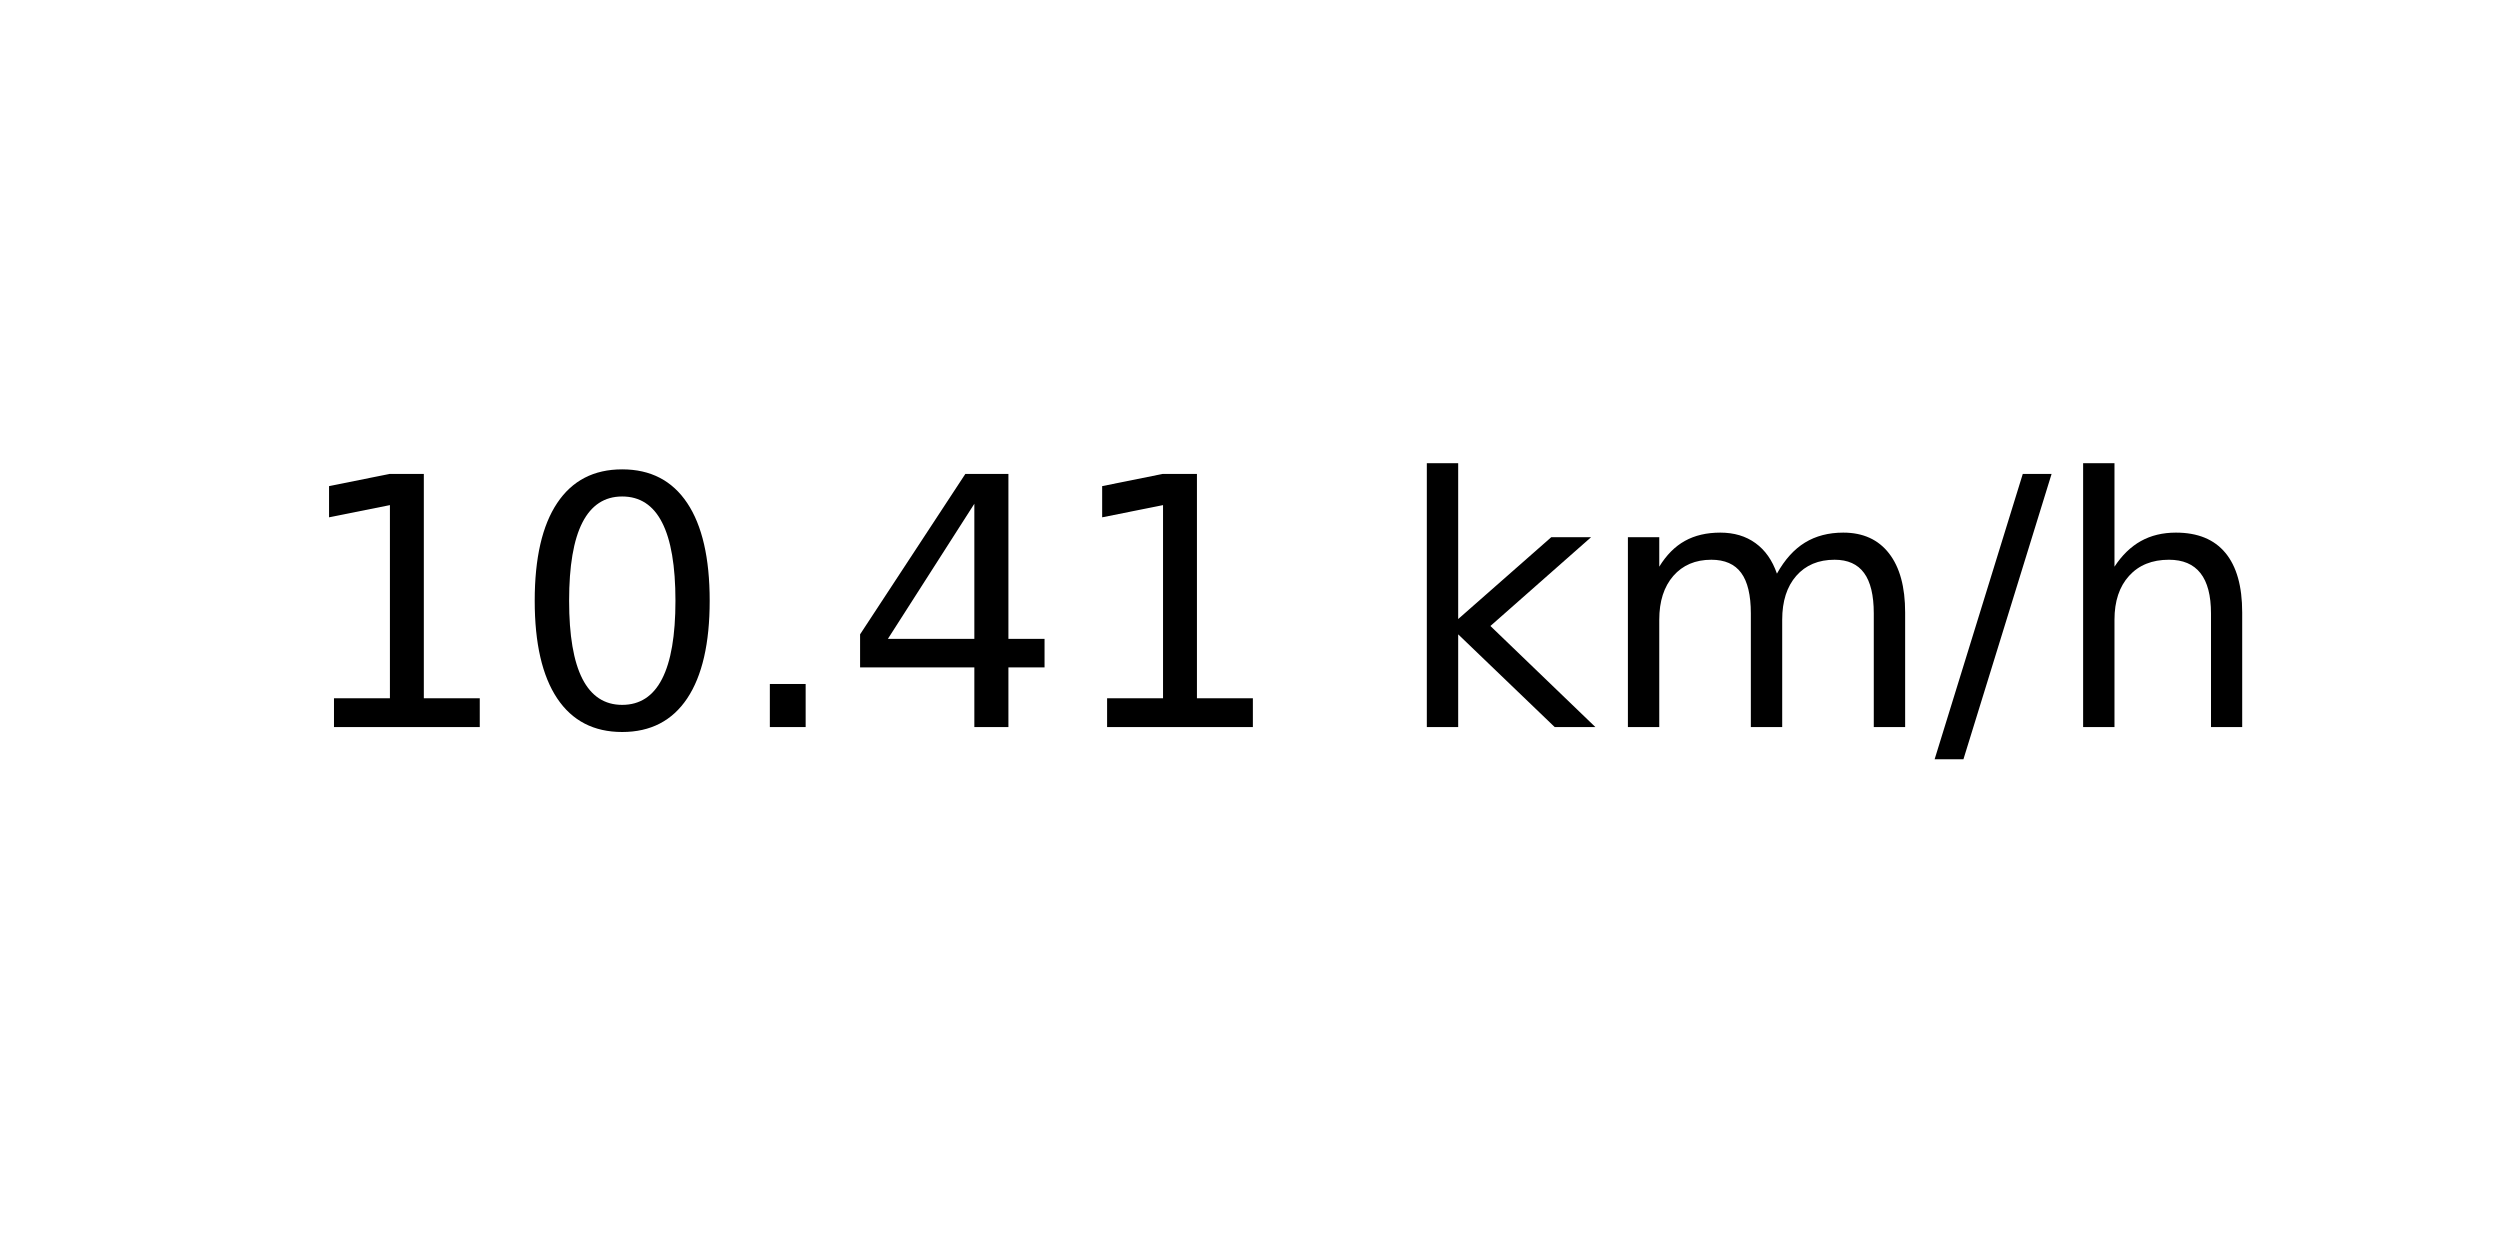
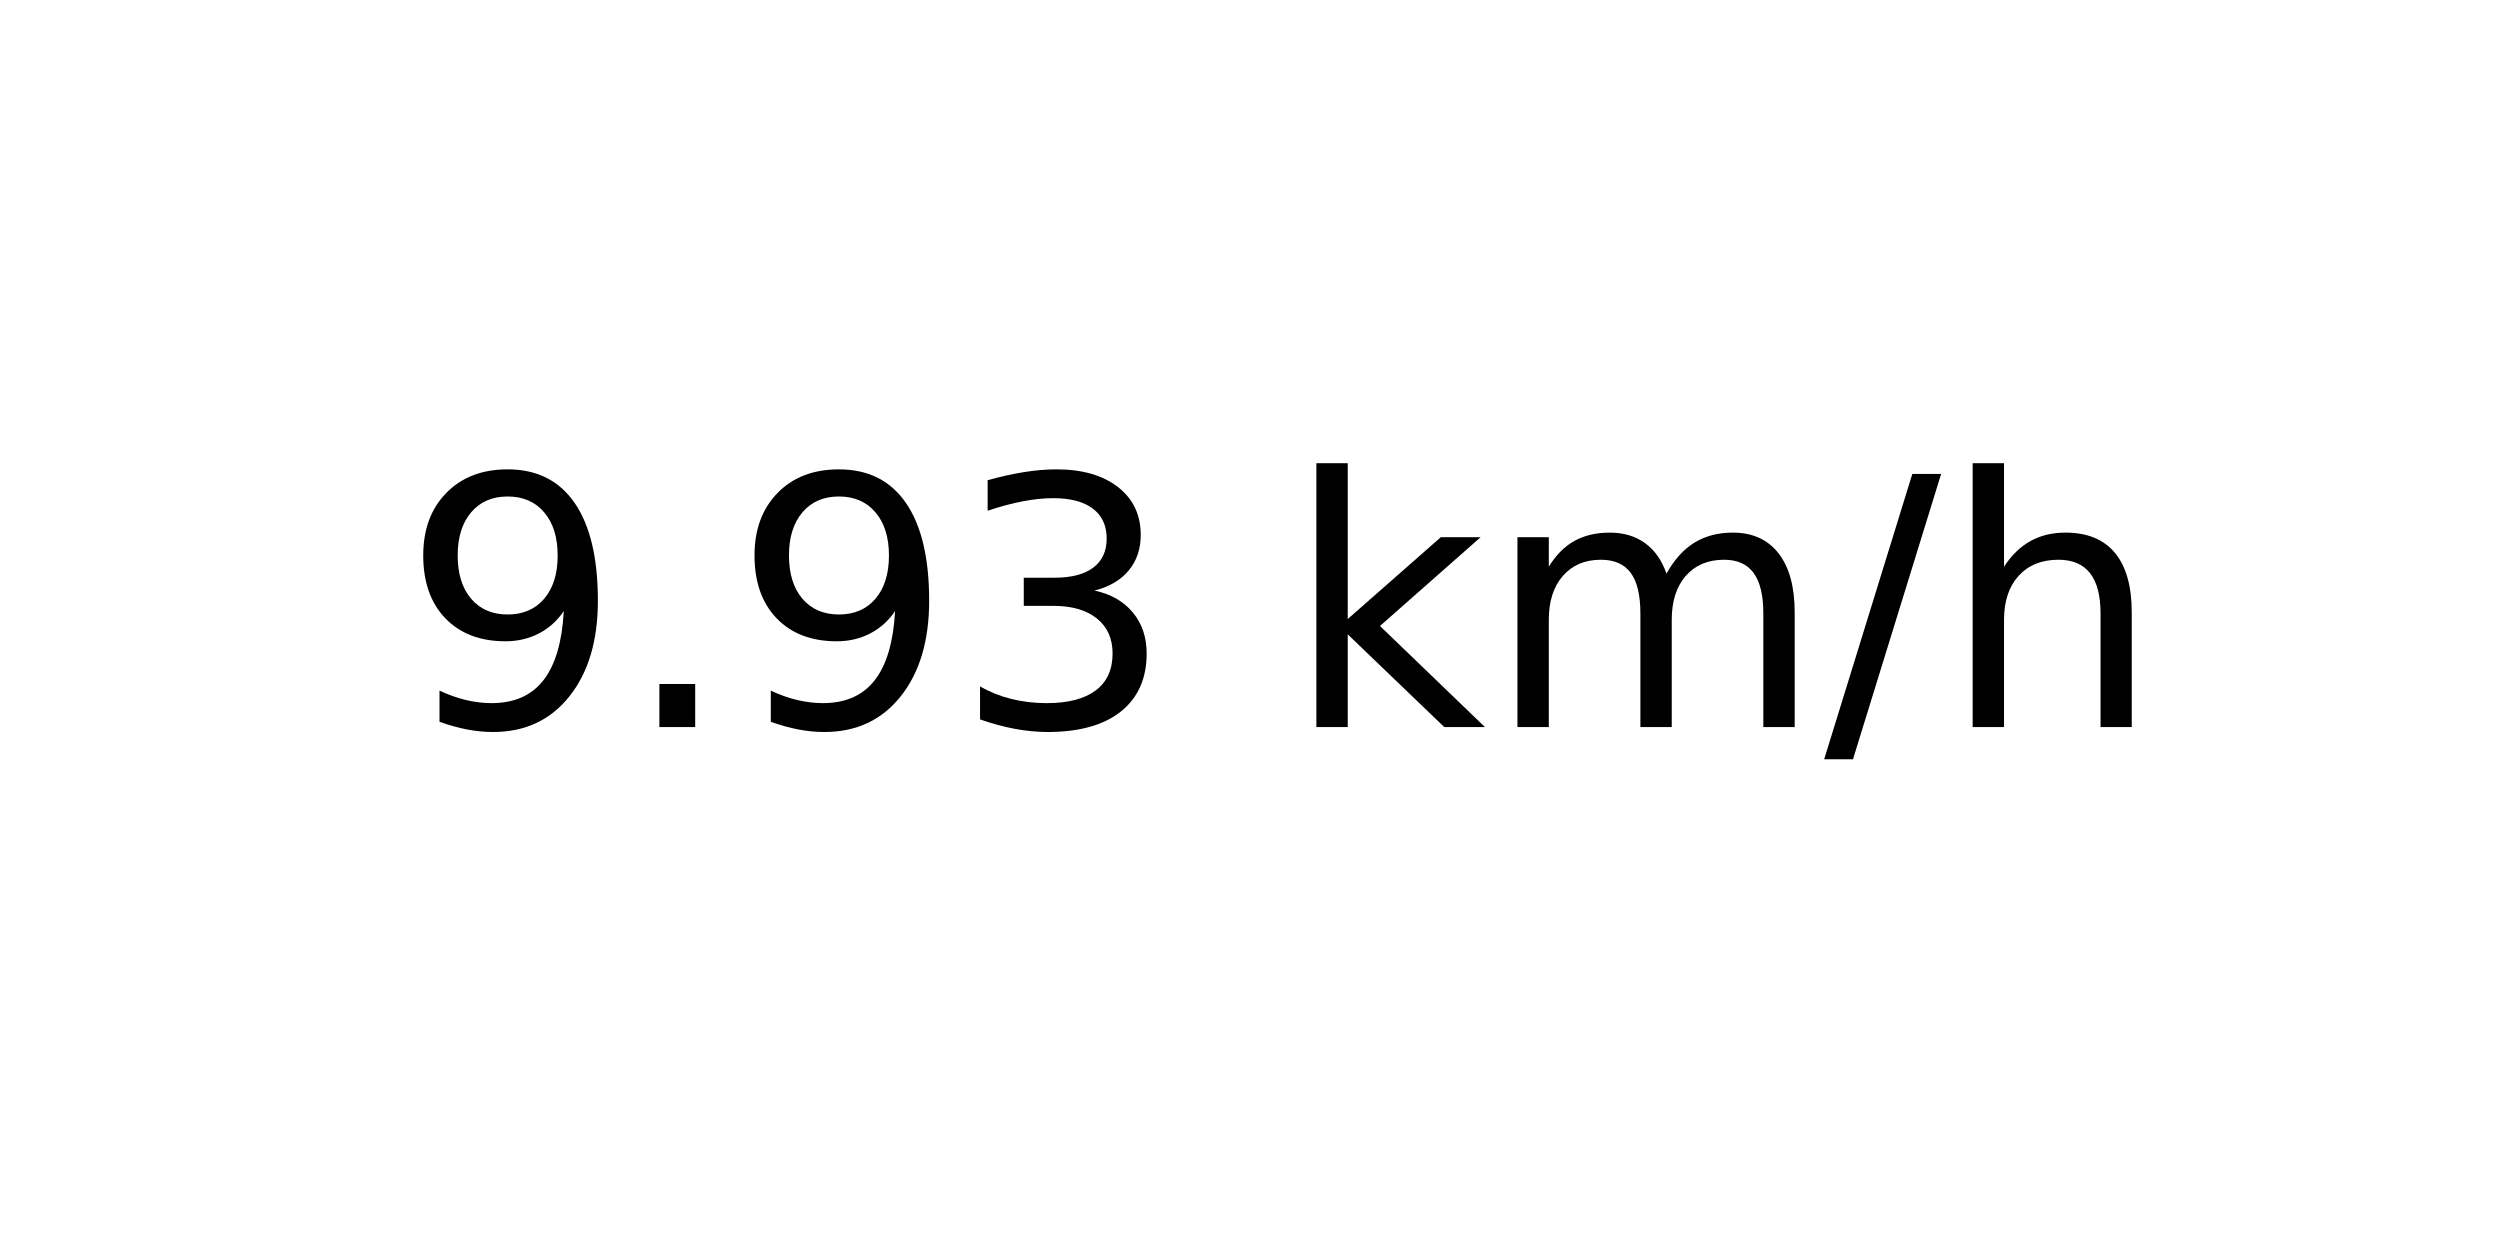
<svg xmlns="http://www.w3.org/2000/svg" xmlns:xlink="http://www.w3.org/1999/xlink" width="72pt" height="36pt" viewBox="0 0 72 36" version="1.1">
  <defs>
    <style type="text/css">*{stroke-linejoin: round; stroke-linecap: butt}</style>
  </defs>
  <g id="figure_1">
    <g id="axes_1">
      <g id="text_1">
-         <g transform="translate(8.378125 20.93937) scale(0.1 -0.1)">
+         <g transform="translate(11.55937 20.93937) scale(0.1 -0.1)">
          <defs>
-             <path id="DejaVuSans-31" d="M 794 531  L 1825 531  L 1825 4091  L 703 3866  L 703 4441  L 1819 4666  L 2450 4666  L 2450 531  L 3481 531  L 3481 0  L 794 0  L 794 531  z " transform="scale(0.015625)" />
-             <path id="DejaVuSans-30" d="M 2034 4250  Q 1547 4250 1301 3770  Q 1056 3291 1056 2328  Q 1056 1369 1301 889  Q 1547 409 2034 409  Q 2525 409 2770 889  Q 3016 1369 3016 2328  Q 3016 3291 2770 3770  Q 2525 4250 2034 4250  z M 2034 4750  Q 2819 4750 3233 4129  Q 3647 3509 3647 2328  Q 3647 1150 3233 529  Q 2819 -91 2034 -91  Q 1250 -91 836 529  Q 422 1150 422 2328  Q 422 3509 836 4129  Q 1250 4750 2034 4750  z " transform="scale(0.015625)" />
+             <path id="DejaVuSans-39" d="M 703 97  L 703 672  Q 941 559 1184 500  Q 1428 441 1663 441  Q 2288 441 2617 861  Q 2947 1281 2994 2138  Q 2813 1869 2534 1725  Q 2256 1581 1919 1581  Q 1219 1581 811 2004  Q 403 2428 403 3163  Q 403 3881 828 4315  Q 1253 4750 1959 4750  Q 2769 4750 3195 4129  Q 3622 3509 3622 2328  Q 3622 1225 3098 567  Q 2575 -91 1691 -91  Q 1453 -91 1209 -44  Q 966 3 703 97  z M 1959 2075  Q 2384 2075 2632 2365  Q 2881 2656 2881 3163  Q 2881 3666 2632 3958  Q 2384 4250 1959 4250  Q 1534 4250 1286 3958  Q 1038 3666 1038 3163  Q 1038 2656 1286 2365  Q 1534 2075 1959 2075  z " transform="scale(0.015625)" />
            <path id="DejaVuSans-2e" d="M 684 794  L 1344 794  L 1344 0  L 684 0  L 684 794  z " transform="scale(0.015625)" />
-             <path id="DejaVuSans-34" d="M 2419 4116  L 825 1625  L 2419 1625  L 2419 4116  z M 2253 4666  L 3047 4666  L 3047 1625  L 3713 1625  L 3713 1100  L 3047 1100  L 3047 0  L 2419 0  L 2419 1100  L 313 1100  L 313 1709  L 2253 4666  z " transform="scale(0.015625)" />
+             <path id="DejaVuSans-33" d="M 2597 2516  Q 3050 2419 3304 2112  Q 3559 1806 3559 1356  Q 3559 666 3084 287  Q 2609 -91 1734 -91  Q 1441 -91 1130 -33  Q 819 25 488 141  L 488 750  Q 750 597 1062 519  Q 1375 441 1716 441  Q 2309 441 2620 675  Q 2931 909 2931 1356  Q 2931 1769 2642 2001  Q 2353 2234 1838 2234  L 1294 2234  L 1294 2753  L 1863 2753  Q 2328 2753 2575 2939  Q 2822 3125 2822 3475  Q 2822 3834 2567 4026  Q 2313 4219 1838 4219  Q 1578 4219 1281 4162  Q 984 4106 628 3988  L 628 4550  Q 988 4650 1302 4700  Q 1616 4750 1894 4750  Q 2613 4750 3031 4423  Q 3450 4097 3450 3541  Q 3450 3153 3228 2886  Q 3006 2619 2597 2516  z " transform="scale(0.015625)" />
            <path id="DejaVuSans-20" transform="scale(0.015625)" />
            <path id="DejaVuSans-6b" d="M 581 4863  L 1159 4863  L 1159 1991  L 2875 3500  L 3609 3500  L 1753 1863  L 3688 0  L 2938 0  L 1159 1709  L 1159 0  L 581 0  L 581 4863  z " transform="scale(0.015625)" />
            <path id="DejaVuSans-6d" d="M 3328 2828  Q 3544 3216 3844 3400  Q 4144 3584 4550 3584  Q 5097 3584 5394 3201  Q 5691 2819 5691 2113  L 5691 0  L 5113 0  L 5113 2094  Q 5113 2597 4934 2840  Q 4756 3084 4391 3084  Q 3944 3084 3684 2787  Q 3425 2491 3425 1978  L 3425 0  L 2847 0  L 2847 2094  Q 2847 2600 2669 2842  Q 2491 3084 2119 3084  Q 1678 3084 1418 2786  Q 1159 2488 1159 1978  L 1159 0  L 581 0  L 581 3500  L 1159 3500  L 1159 2956  Q 1356 3278 1631 3431  Q 1906 3584 2284 3584  Q 2666 3584 2933 3390  Q 3200 3197 3328 2828  z " transform="scale(0.015625)" />
            <path id="DejaVuSans-2f" d="M 1625 4666  L 2156 4666  L 531 -594  L 0 -594  L 1625 4666  z " transform="scale(0.015625)" />
            <path id="DejaVuSans-68" d="M 3513 2113  L 3513 0  L 2938 0  L 2938 2094  Q 2938 2591 2744 2837  Q 2550 3084 2163 3084  Q 1697 3084 1428 2787  Q 1159 2491 1159 1978  L 1159 0  L 581 0  L 581 4863  L 1159 4863  L 1159 2956  Q 1366 3272 1645 3428  Q 1925 3584 2291 3584  Q 2894 3584 3203 3211  Q 3513 2838 3513 2113  z " transform="scale(0.015625)" />
          </defs>
-           <use xlink:href="#DejaVuSans-31" />
-           <use xlink:href="#DejaVuSans-30" x="63.623" />
-           <use xlink:href="#DejaVuSans-2e" x="127.246" />
-           <use xlink:href="#DejaVuSans-34" x="159.033" />
-           <use xlink:href="#DejaVuSans-31" x="222.656" />
-           <use xlink:href="#DejaVuSans-20" x="286.279" />
-           <use xlink:href="#DejaVuSans-6b" x="318.066" />
-           <use xlink:href="#DejaVuSans-6d" x="375.977" />
-           <use xlink:href="#DejaVuSans-2f" x="473.389" />
-           <use xlink:href="#DejaVuSans-68" x="507.08" />
+           <use xlink:href="#DejaVuSans-39" />
+           <use xlink:href="#DejaVuSans-2e" x="63.623" />
+           <use xlink:href="#DejaVuSans-39" x="95.41" />
+           <use xlink:href="#DejaVuSans-33" x="159.033" />
+           <use xlink:href="#DejaVuSans-20" x="222.656" />
+           <use xlink:href="#DejaVuSans-6b" x="254.443" />
+           <use xlink:href="#DejaVuSans-6d" x="312.354" />
+           <use xlink:href="#DejaVuSans-2f" x="409.766" />
+           <use xlink:href="#DejaVuSans-68" x="443.457" />
        </g>
      </g>
    </g>
  </g>
</svg>
